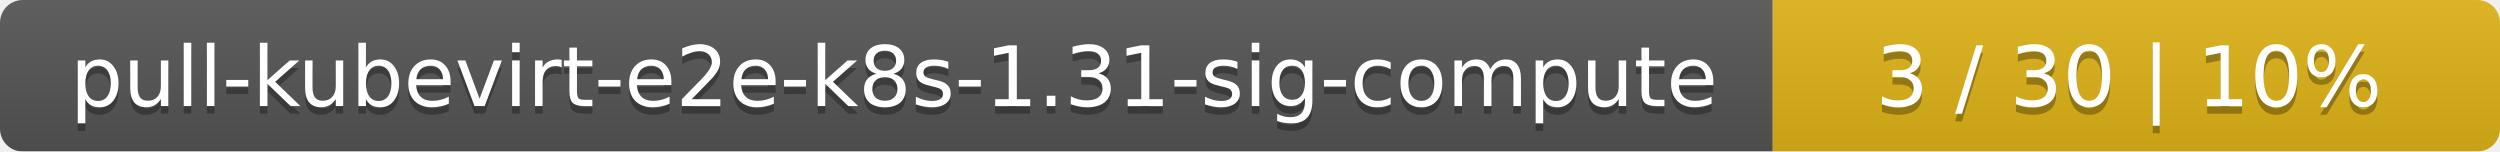
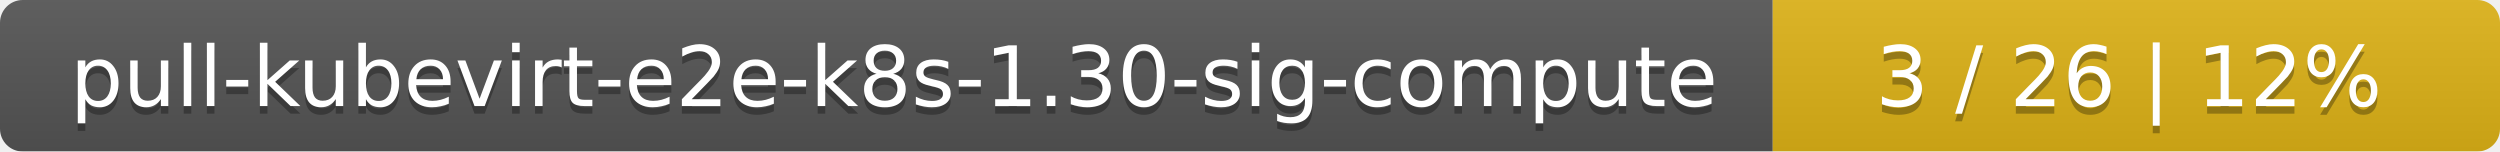
<svg xmlns="http://www.w3.org/2000/svg" width="330" height="20">
  <linearGradient id="smooth" x2="0" y2="100%">
    <stop offset="0" stop-color="#bbb" stop-opacity=".1" />
    <stop offset="1" stop-opacity=".1" />
  </linearGradient>
  <mask id="round">
    <rect width="330" height="20" rx="3" fill="#fff" />
  </mask>
  <g mask="url(#round)">
    <rect width="234" height="20" fill="#555" />
    <rect x="234" width="96" height="20" fill="#dfb317" />
    <rect width="330" height="20" fill="url(#smooth)" />
  </g>
  <g fill="#fff" text-anchor="middle" font-family="DejaVu Sans,Verdana,Geneva,sans-serif" font-size="11">
-     <text x="118" y="15" fill="#010101" fill-opacity=".3">pull-kubevirt-e2e-k8s-1.31-sig-compute</text>
-     <text x="118" y="14">pull-kubevirt-e2e-k8s-1.31-sig-compute</text>
-     <text x="281" y="15" fill="#010101" fill-opacity=".3">3 / 30    |    10%</text>
-     <text x="281" y="14">3 / 30    |    10%</text>
+     <text x="118" y="15" fill="#010101" fill-opacity=".3">pull-kubevirt-e2e-k8s-1.30-sig-compute</text>
+     <text x="118" y="14">pull-kubevirt-e2e-k8s-1.30-sig-compute</text>
+     <text x="281" y="15" fill="#010101" fill-opacity=".3">3 / 26    |    12%</text>
+     <text x="281" y="14">3 / 26    |    12%</text>
  </g>
</svg>
